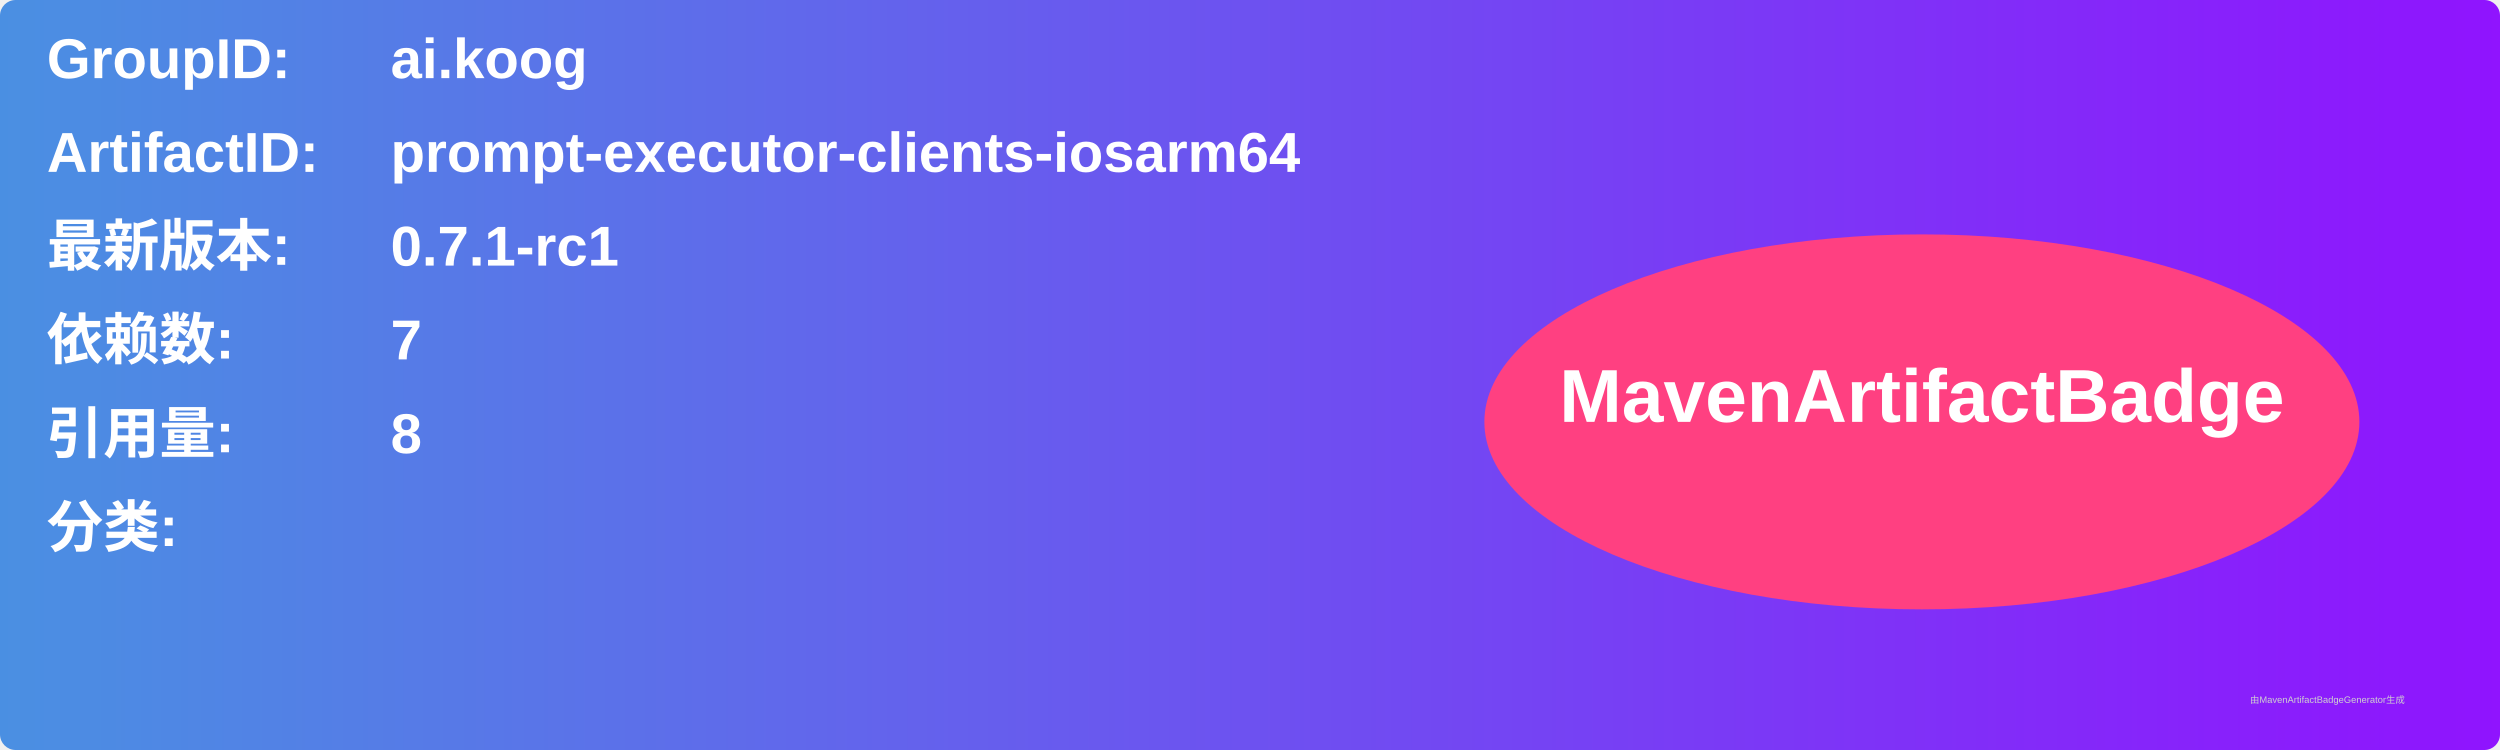
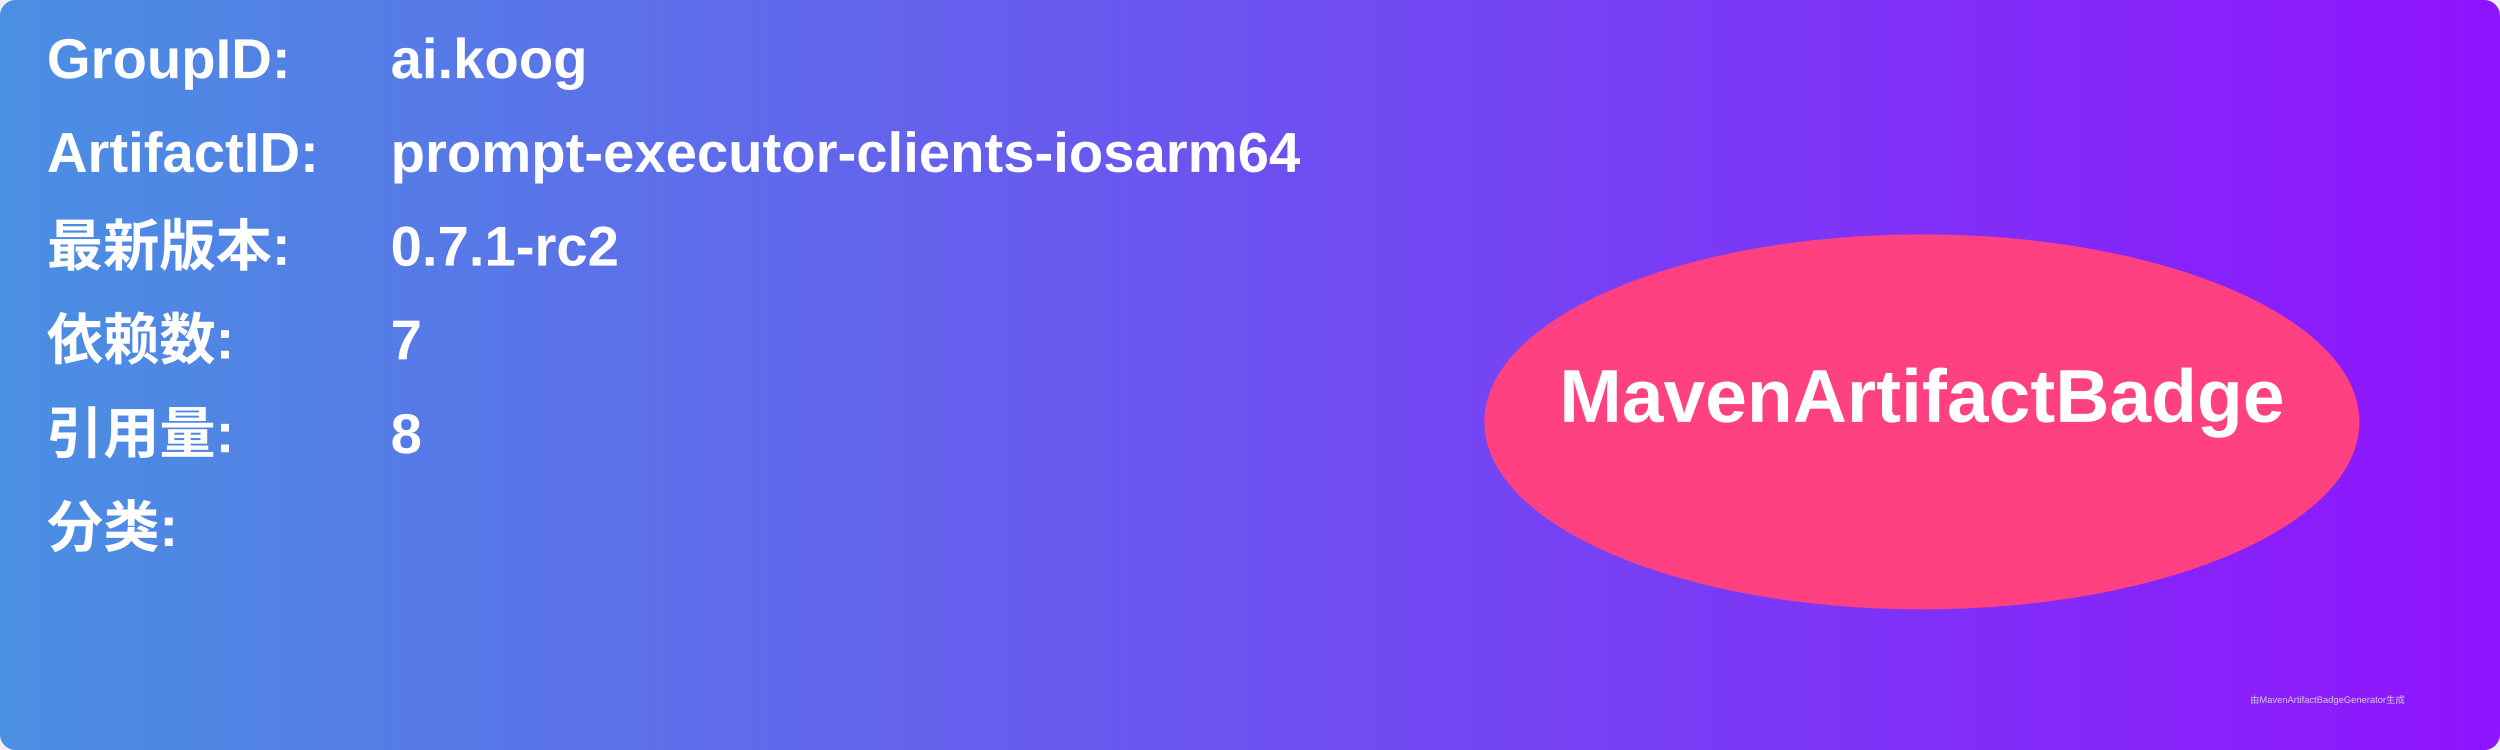
<svg xmlns="http://www.w3.org/2000/svg" width="800" height="240" viewBox="0 0 800 240">
  <linearGradient id="grad" x1="0%" y1="0%" x2="100%" y2="0%">
    <stop offset="0%" stop-color="#4a90e2" />
    <stop offset="100%" stop-color="#9013fe" />
  </linearGradient>
  <rect width="100%" height="100%" rx="5" ry="5" fill="url(#grad)" />
  <g transform="translate(15, 15)">
    <text x="0" y="10" font-family="Arial" font-size="18" fill="white" font-weight="bold" width="260">GroupID:</text>
    <text x="110" y="10" font-family="Arial" font-size="18" fill="white" font-weight="bold" width="460">ai.koog</text>
    <text x="0" y="40" font-family="Arial" font-size="18" fill="white" font-weight="bold" width="260">ArtifactID:</text>
    <text x="110" y="40" font-family="Arial" font-size="18" fill="white" font-weight="bold" width="460">prompt-executor-clients-iosarm64</text>
    <text x="0" y="70" font-family="Arial" font-size="18" fill="white" font-weight="bold">最新版本:</text>
    <text x="110" y="70" font-family="Arial" font-size="18" fill="white" font-weight="bold">
-       <tspan font-weight="bold">0.7.1-rc1</tspan>
+       <tspan font-weight="bold">0.7.1-rc2</tspan>
    </text>
    <text x="0" y="100" font-family="Arial" font-size="18" fill="white" font-weight="bold">依赖数: </text>
    <text x="110" y="100" font-family="Arial" font-size="18" fill="white">
      <tspan font-weight="bold">7</tspan>
    </text>
    <text x="0" y="130" font-family="Arial" font-size="18" fill="white" font-weight="bold">引用量: </text>
    <text x="110" y="130" font-family="Arial" font-size="18" fill="white">
      <tspan font-weight="bold">8</tspan>
    </text>
    <text x="0" y="160" font-family="Arial" font-size="18" fill="white" font-weight="bold">分类:</text>
    <text x="10" y="190" font-family="Arial" font-size="10" fill="white">
      <tspan font-weight="bold" />
    </text>
    <ellipse cx="600" cy="120" rx="140" ry="60" fill="#ff4081" />
    <text x="600" y="120" text-anchor="middle" font-family="Arial" font-size="24" fill="white" font-weight="bold">MavenArtifactBadge</text>
  </g>
  <text x="720" y="225" font-family="Arial" font-size="3" fill="#d0d0d0">由MavenArtifactBadgeGenerator生成</text>
</svg>
